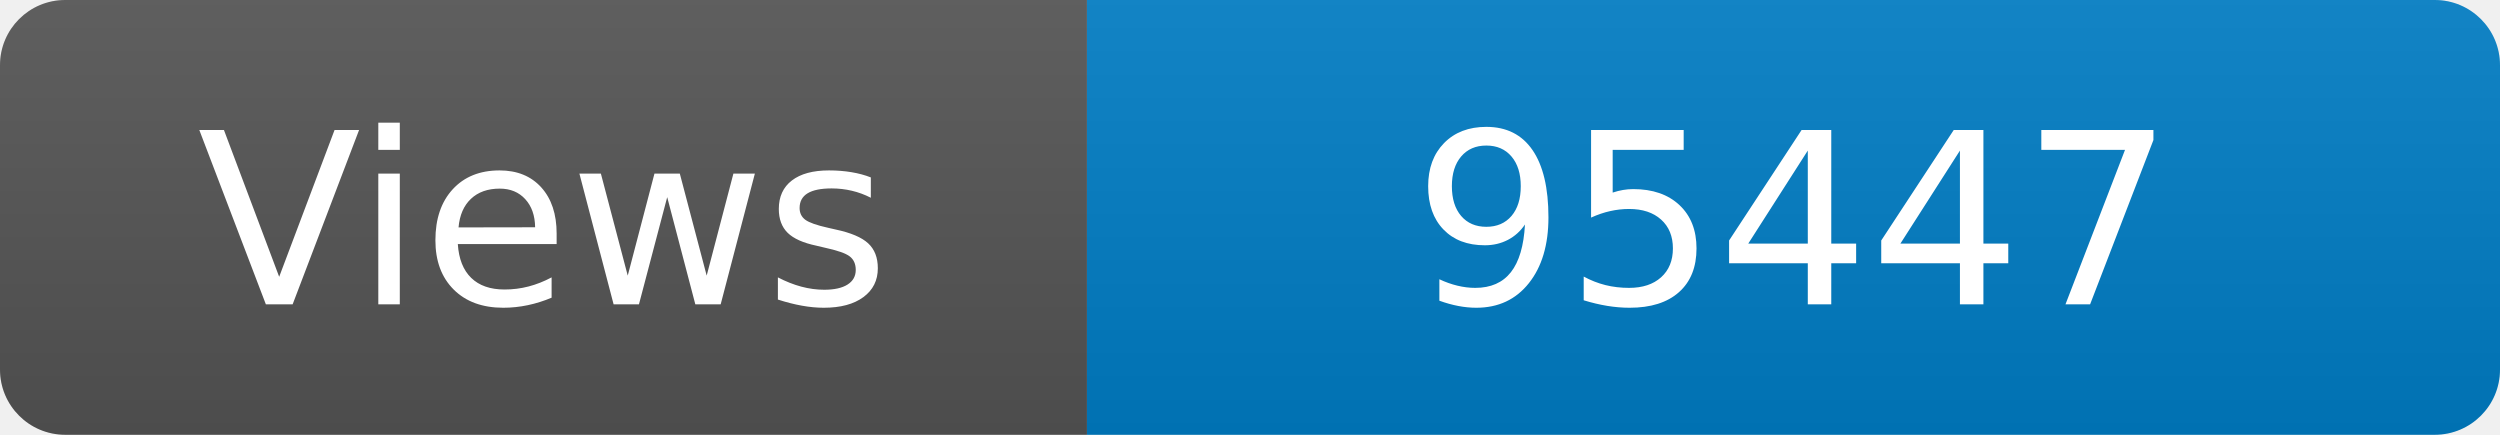
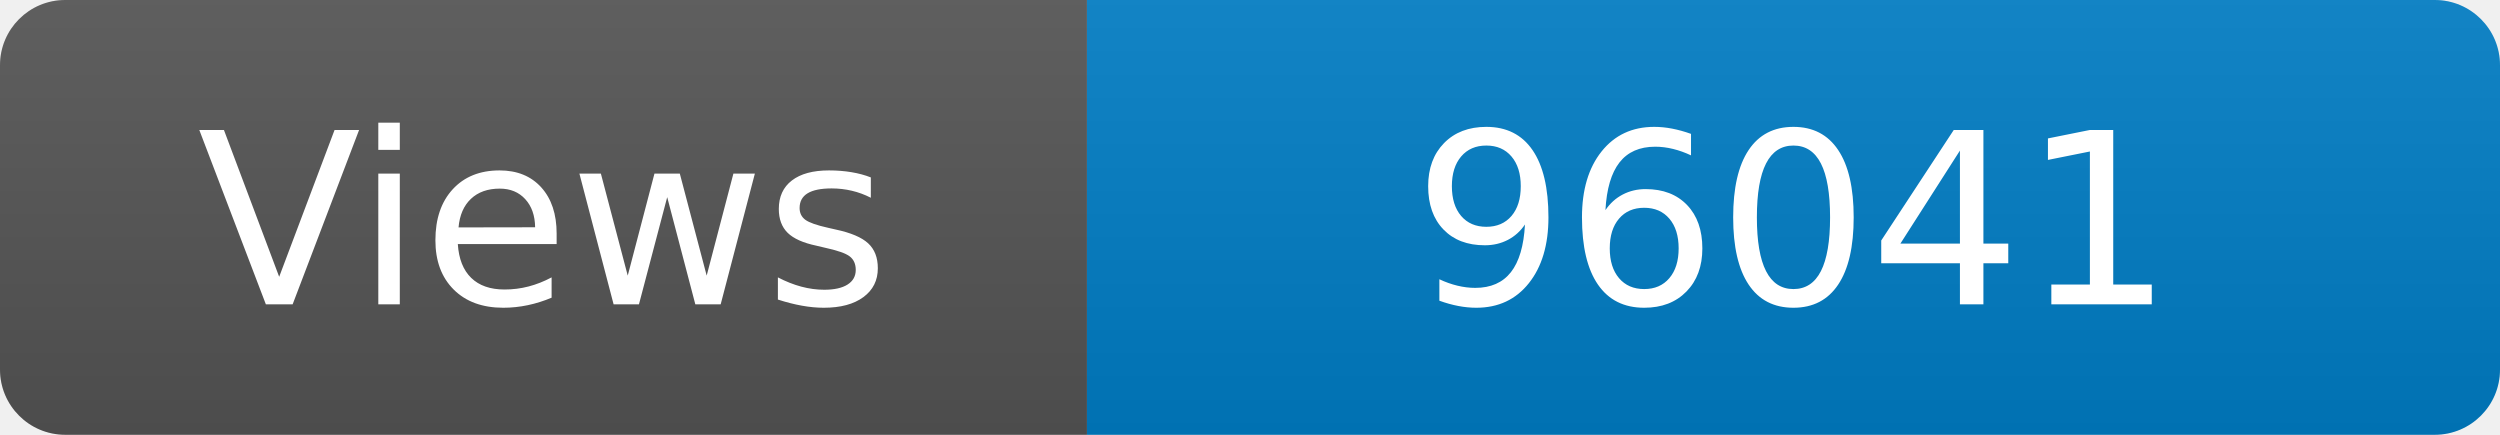
<svg xmlns="http://www.w3.org/2000/svg" width="115" height="20" role="img" aria-label="Maintained?: yes">
  <linearGradient id="s" x2="0" y2="100%">
    <stop offset="0" stop-color="#bbb" stop-opacity=".1" />
    <stop offset="1" stop-opacity=".1" />
  </linearGradient>
  <clipPath id="r">
    <rect width="115" height="20" rx="3" fill="#fff" />
  </clipPath>
  <g clip-path="url(#r)">
    <rect width="50" height="20" fill="#555" />
    <rect x="50" width="160" height="20" fill="#007ec6" />
    <rect width="115" height="20" fill="url(#s)" />
  </g>
  <g fill="#fff" text-anchor="middle" font-family="Verdana,Geneva,DejaVu Sans,sans-serif" font-size="110">
    <text x="250" y="140" transform="scale(.1)" fill="#fff">Views</text>
-     <text x="825" y="140" transform="scale(.1)" fill="#fff">95447</text>
+     <text x="825" y="140" transform="scale(.1)" fill="#fff">96041</text>
  </g>
</svg>
